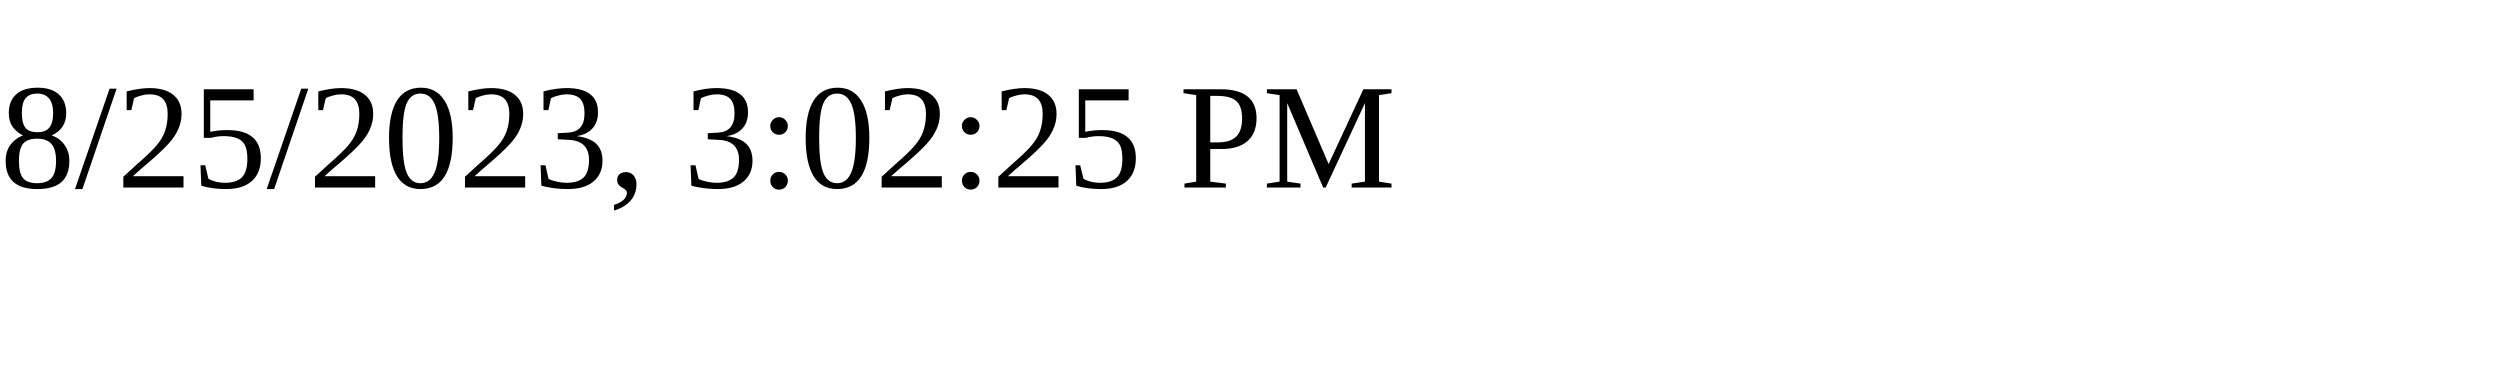
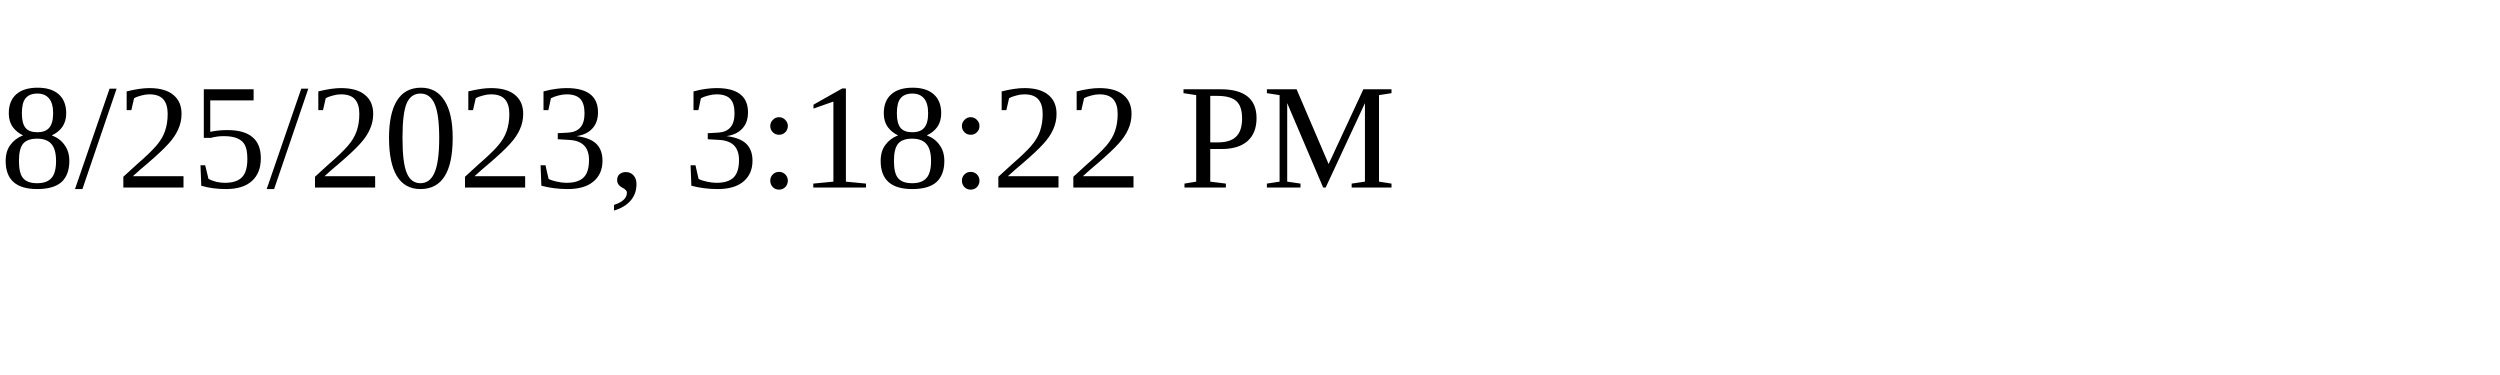
<svg xmlns="http://www.w3.org/2000/svg" height="30" width="200">
-   <text x="0" y="15">8/25/2023, 3:02:25 PM</text>
+   <text x="0" y="15">8/25/2023, 3:18:22 PM</text>
</svg>
